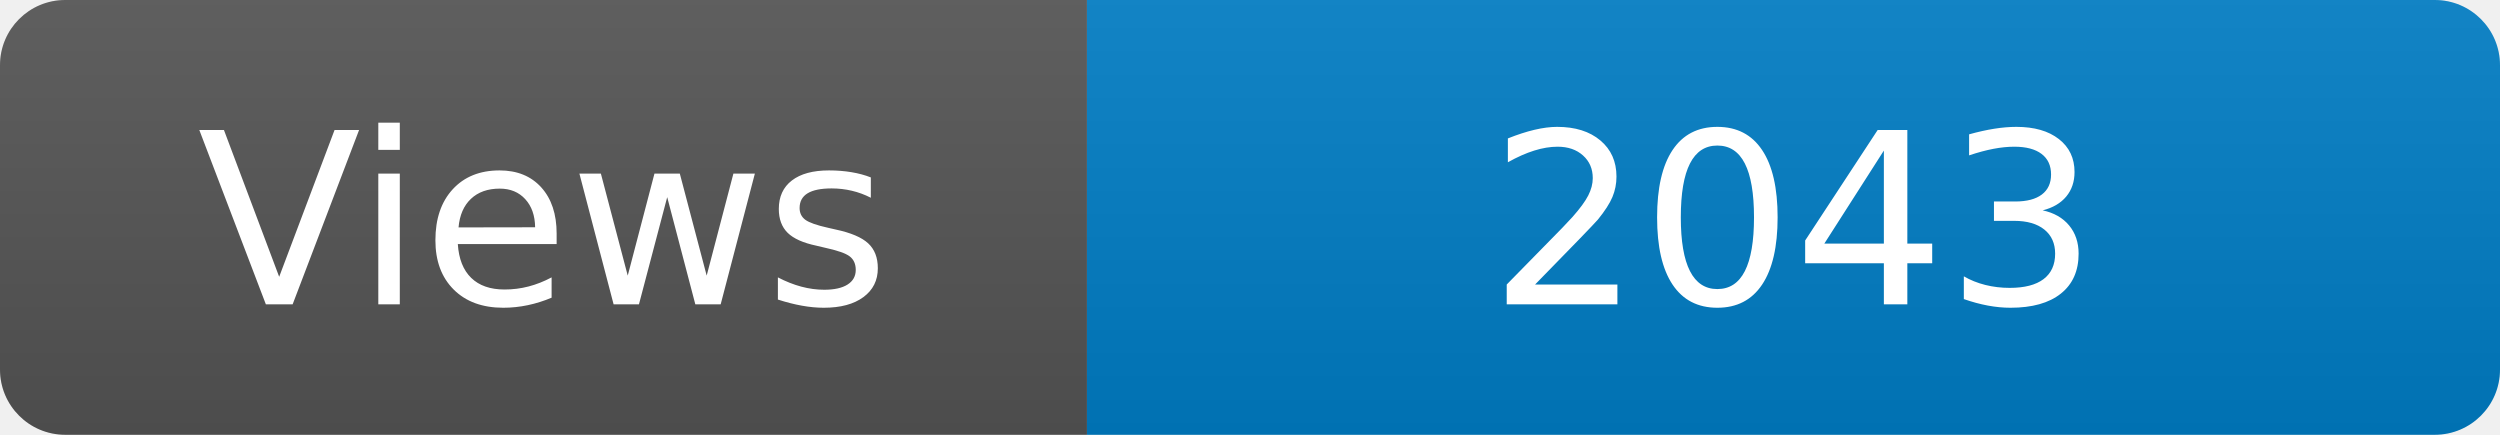
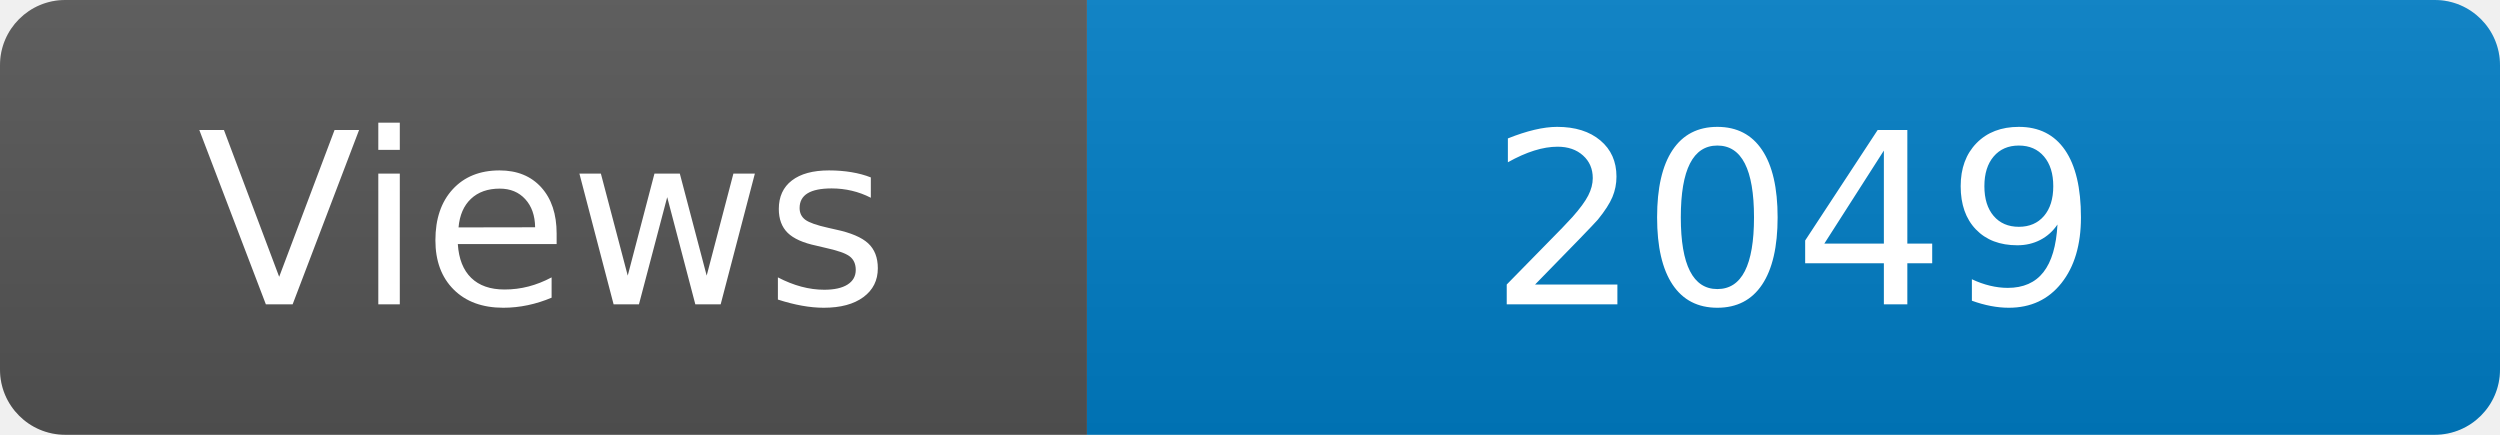
<svg xmlns="http://www.w3.org/2000/svg" width="115" height="20" role="img" aria-label="Maintained?: yes">
  <linearGradient id="s" x2="0" y2="100%">
    <stop offset="0" stop-color="#bbb" stop-opacity=".1" />
    <stop offset="1" stop-opacity=".1" />
  </linearGradient>
  <clipPath id="r">
    <rect width="115" height="20" rx="3" fill="#fff" />
  </clipPath>
  <g clip-path="url(#r)">
    <rect width="50" height="20" fill="#555" />
    <rect x="50" width="160" height="20" fill="#007ec6" />
    <rect width="115" height="20" fill="url(#s)" />
  </g>
  <g fill="#fff" text-anchor="middle" font-family="Verdana,Geneva,DejaVu Sans,sans-serif" font-size="110">
    <text x="250" y="140" transform="scale(.1)" fill="#fff">Views</text>
-     <text x="825" y="140" transform="scale(.1)" fill="#fff">2043</text>
+     <text x="825" y="140" transform="scale(.1)" fill="#fff">2049</text>
  </g>
</svg>
